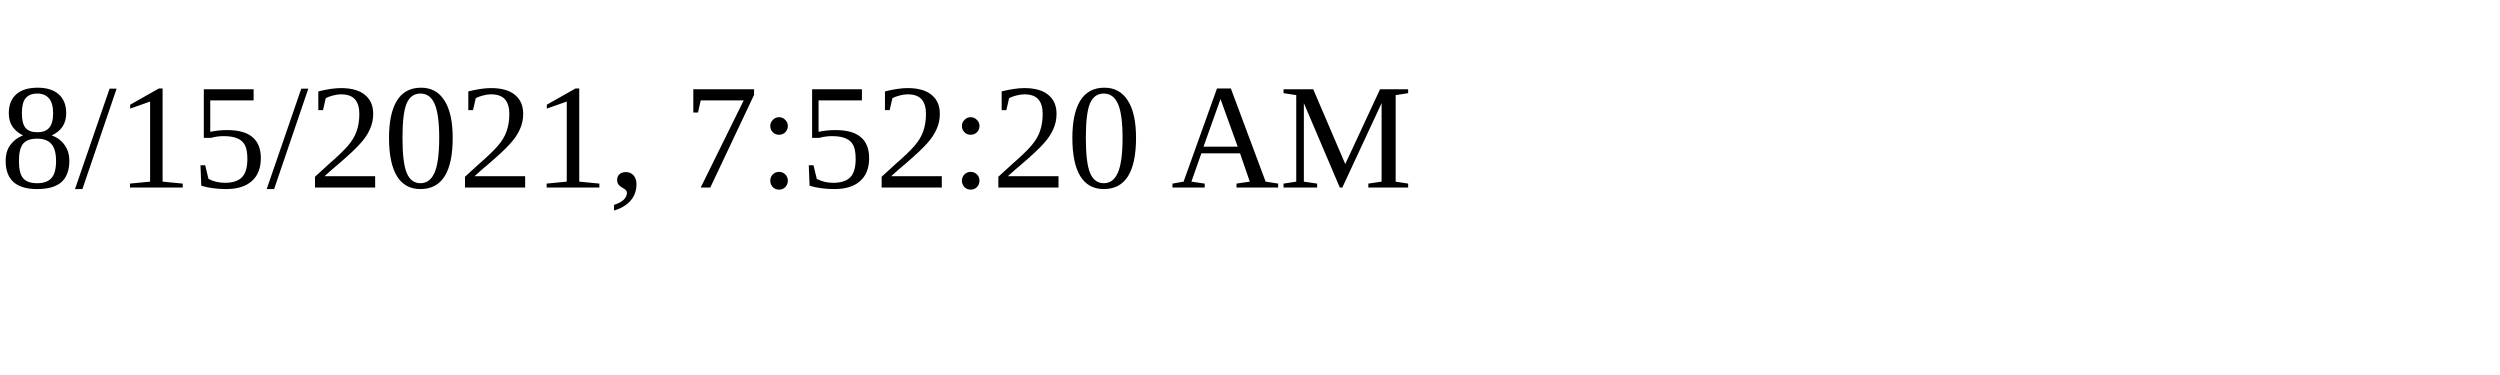
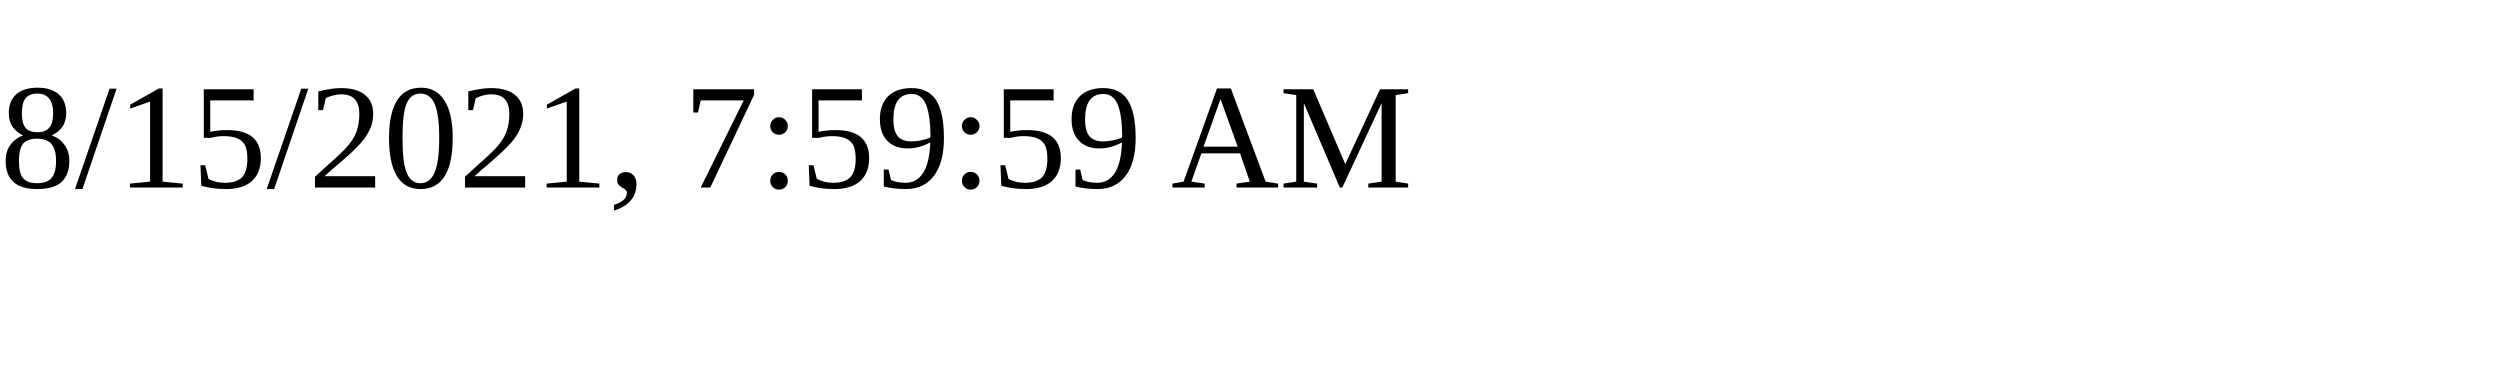
<svg xmlns="http://www.w3.org/2000/svg" height="30" width="200">
-   <text x="0" y="15">8/15/2021, 7:52:20 AM</text>
+   <text x="0" y="15">8/15/2021, 7:59:59 AM</text>
</svg>
